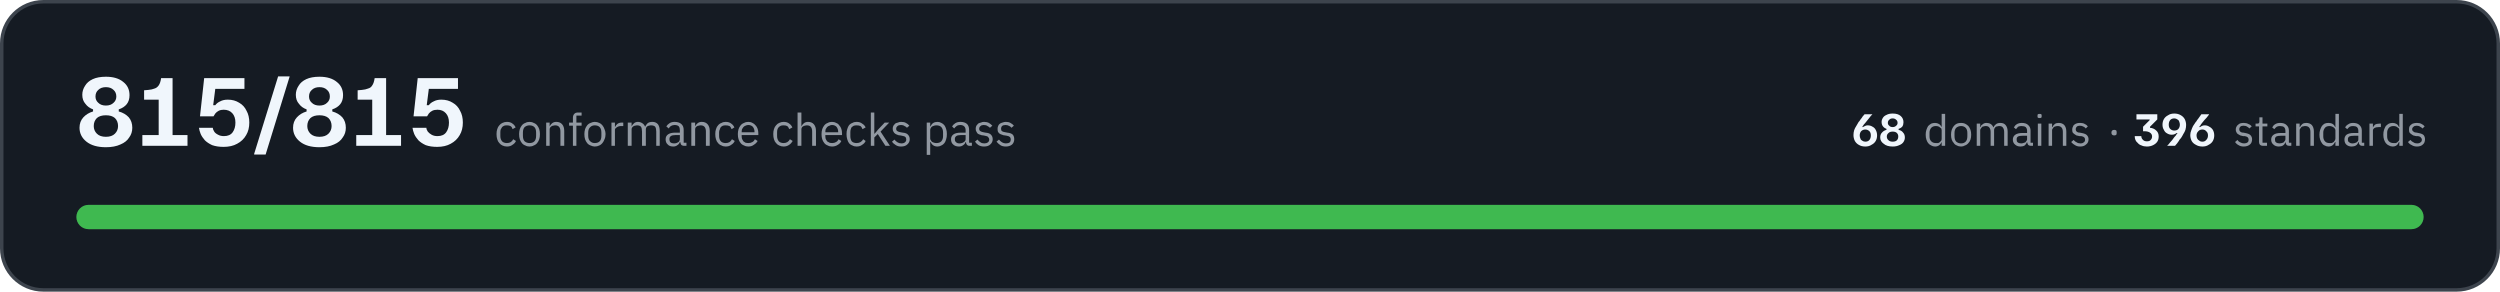
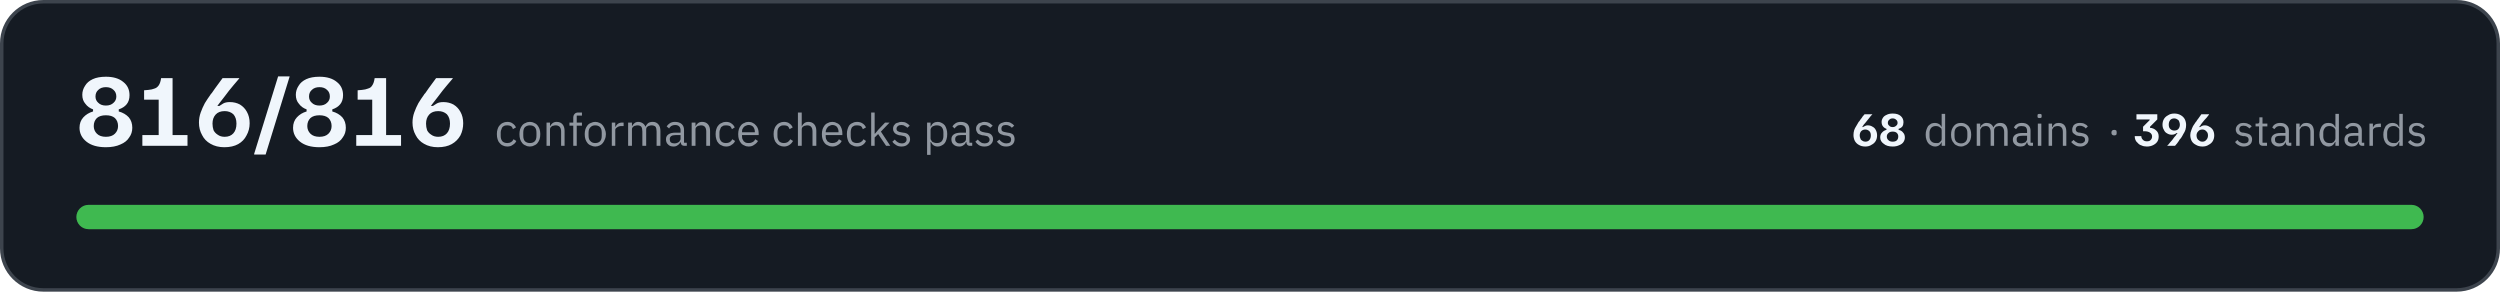
- <svg xmlns="http://www.w3.org/2000/svg" width="720" height="84" viewBox="0 0 7200 840" role="img" aria-label="All 815 conformance checks pass, across 68 domains and 396 standards">
+ <svg xmlns="http://www.w3.org/2000/svg" width="720" height="84" viewBox="0 0 7200 840" role="img" aria-label="All 816 conformance checks pass, across 68 domains and 396 standards">
  <rect x="5" y="5" width="7190" height="830" rx="120" fill="#151b23" stroke="#3d444d" stroke-width="10" />
-   <path fill="#f0f6fc" d="M305 424Q269 424 249 408Q229 392 229 368Q229 350 240 338Q251 326 268 321L268 315Q254 310 246 299Q237 289 237 273Q237 259 245 247Q252 235 267 228Q282 221 305 221Q337 221 355 236Q373 250 373 274Q373 290 365 300Q357 310 342 315L342 321Q360 326 371 338Q381 350 381 368Q381 384 372 396Q364 409 347 416Q330 424 305 424ZM305 394Q322 394 331 385Q340 376 340 363Q340 349 331 340Q322 332 305 332Q288 332 279 340Q270 349 270 363Q270 376 279 385Q288 394 305 394ZM305 304Q319 304 327 296Q335 289 335 278Q335 266 327 259Q319 251 305 251Q291 251 283 259Q275 266 275 278Q275 289 283 296Q291 304 305 304ZM410 420L410 389L457 389L457 287L415 287L415 260L427 259Q438 258 445 255Q452 253 457 246Q462 239 464 225L497 225L497 389L540 389L540 420L410 420ZM644 423Q625 423 611 418Q598 412 590 404Q582 395 578 386Q574 376 573 368L613 368Q613 373 617 379Q620 384 628 388Q635 392 645 392Q662 392 670 381Q678 370 678 353Q678 336 669 326Q660 316 644 316Q636 316 630 319Q624 322 620 327Q617 331 615 335L576 335L588 225L704 225L704 256L620 256L614 303L620 303Q625 296 634 292Q643 287 656 287Q675 287 689 296Q703 304 710 319Q718 333 718 353Q718 374 709 389Q700 405 683 414Q667 423 644 423ZM732 445L732 443L801 220L834 220L834 221L765 445L732 445ZM920 424Q884 424 864 408Q844 392 844 368Q844 350 855 338Q866 326 883 321L883 315Q869 310 861 299Q852 289 852 273Q852 259 860 247Q867 235 882 228Q897 221 920 221Q952 221 970 236Q988 250 988 274Q988 290 980 300Q972 310 957 315L957 321Q975 326 986 338Q996 350 996 368Q996 384 987 396Q979 409 962 416Q945 424 920 424ZM920 394Q937 394 946 385Q955 376 955 363Q955 349 946 340Q937 332 920 332Q903 332 894 340Q885 349 885 363Q885 376 894 385Q903 394 920 394ZM920 304Q934 304 942 296Q950 289 950 278Q950 266 942 259Q934 251 920 251Q906 251 898 259Q890 266 890 278Q890 289 898 296Q906 304 920 304ZM1026 420L1026 389L1072 389L1072 287L1030 287L1030 260L1042 259Q1053 258 1060 255Q1068 253 1072 246Q1077 239 1079 225L1112 225L1112 389L1155 389L1155 420L1026 420ZM1259 423Q1240 423 1226 418Q1213 412 1205 404Q1197 395 1193 386Q1189 376 1188 368L1228 368Q1228 373 1232 379Q1236 384 1243 388Q1250 392 1260 392Q1277 392 1285 381Q1293 370 1293 353Q1293 336 1284 326Q1275 316 1260 316Q1251 316 1245 319Q1239 322 1235 327Q1232 331 1230 335L1191 335L1203 225L1319 225L1319 256L1235 256L1229 303L1235 303Q1240 296 1249 292Q1258 287 1271 287Q1290 287 1304 296Q1318 304 1325 319Q1333 333 1333 353Q1333 374 1324 389Q1315 405 1298 414Q1282 423 1259 423Z" />
-   <path fill="#9198a1" d="M1460 422Q1453 422 1447 419Q1442 417 1438 412Q1434 408 1432 401Q1430 395 1430 386Q1430 378 1432 372Q1434 365 1438 361Q1442 356 1447 354Q1453 351 1460 351Q1470 351 1476 356Q1482 360 1485 367L1476 372Q1475 366 1470 363Q1466 361 1460 361Q1455 361 1452 362Q1448 364 1446 366Q1444 369 1442 373Q1441 376 1441 381L1441 392Q1441 401 1446 407Q1451 412 1460 412Q1473 412 1478 401L1486 406Q1483 413 1476 417Q1470 422 1460 422ZM1525 422Q1518 422 1513 419Q1507 417 1503 412Q1499 407 1497 401Q1495 395 1495 386Q1495 379 1497 372Q1499 366 1503 361Q1507 356 1513 354Q1518 351 1525 351Q1532 351 1537 354Q1543 356 1547 361Q1551 366 1553 372Q1555 379 1555 386Q1555 395 1553 401Q1551 407 1547 412Q1543 417 1537 419Q1532 422 1525 422ZM1525 412Q1534 412 1539 407Q1544 402 1544 391L1544 382Q1544 371 1539 366Q1534 361 1525 361Q1517 361 1511 366Q1506 371 1506 382L1506 391Q1506 402 1511 407Q1517 412 1525 412ZM1573 420L1573 353L1583 353L1583 364L1583 364Q1586 358 1590 355Q1595 351 1602 351Q1613 351 1619 358Q1625 365 1625 377L1625 420L1614 420L1614 379Q1614 361 1599 361Q1596 361 1593 362Q1590 362 1588 364Q1586 365 1584 368Q1583 370 1583 373L1583 420L1573 420ZM1650 362L1639 362L1639 353L1650 353L1650 339Q1650 332 1654 328Q1657 324 1665 324L1675 324L1675 333L1660 333L1660 353L1675 353L1675 362L1660 362L1660 420L1650 420L1650 362ZM1713 422Q1707 422 1701 419Q1695 417 1691 412Q1687 407 1685 401Q1683 395 1683 386Q1683 379 1685 372Q1687 366 1691 361Q1695 356 1701 354Q1707 351 1713 351Q1720 351 1726 354Q1731 356 1735 361Q1739 366 1741 372Q1744 379 1744 386Q1744 395 1741 401Q1739 407 1735 412Q1731 417 1726 419Q1720 422 1713 422ZM1713 412Q1722 412 1727 407Q1732 402 1732 391L1732 382Q1732 371 1727 366Q1722 361 1713 361Q1705 361 1700 366Q1694 371 1694 382L1694 391Q1694 402 1700 407Q1705 412 1713 412ZM1761 420L1761 353L1771 353L1771 365L1772 365Q1774 360 1778 357Q1783 353 1791 353L1795 353L1795 363L1789 363Q1781 363 1776 367Q1771 370 1771 374L1771 420L1761 420ZM1808 420L1808 353L1819 353L1819 364L1819 364Q1821 361 1822 359Q1824 357 1826 355Q1828 353 1831 352Q1834 351 1837 351Q1844 351 1850 355Q1855 358 1858 365L1858 365Q1860 360 1865 355Q1870 351 1879 351Q1889 351 1895 358Q1900 365 1900 377L1900 420L1890 420L1890 379Q1890 370 1887 365Q1883 361 1875 361Q1872 361 1869 362Q1867 362 1864 364Q1862 365 1861 368Q1860 370 1860 373L1860 420L1849 420L1849 379Q1849 370 1846 365Q1842 361 1835 361Q1832 361 1829 362Q1826 362 1824 364Q1822 365 1820 368Q1819 370 1819 373L1819 420L1808 420ZM1971 420Q1965 420 1962 417Q1960 414 1959 409L1958 409Q1956 415 1951 418Q1946 422 1939 422Q1928 422 1923 416Q1917 411 1917 401Q1917 392 1924 387Q1931 382 1945 382L1958 382L1958 375Q1958 368 1955 364Q1951 360 1943 360Q1937 360 1932 363Q1928 366 1926 370L1919 364Q1922 359 1928 355Q1934 351 1943 351Q1955 351 1962 357Q1969 363 1969 374L1969 411L1977 411L1977 420L1971 420ZM1941 413Q1945 413 1948 412Q1951 411 1954 409Q1956 408 1957 405Q1958 403 1958 400L1958 389L1945 389Q1936 389 1932 392Q1928 395 1928 400L1928 402Q1928 407 1931 410Q1935 413 1941 413ZM1991 420L1991 353L2002 353L2002 364L2002 364Q2005 358 2009 355Q2014 351 2021 351Q2032 351 2038 358Q2044 365 2044 377L2044 420L2033 420L2033 379Q2033 361 2018 361Q2015 361 2012 362Q2009 362 2007 364Q2004 365 2003 368Q2002 370 2002 373L2002 420L1991 420ZM2090 422Q2083 422 2078 419Q2072 417 2068 412Q2064 408 2062 401Q2060 395 2060 386Q2060 378 2062 372Q2064 365 2068 361Q2072 356 2078 354Q2083 351 2090 351Q2100 351 2106 356Q2112 360 2115 367L2107 372Q2105 366 2101 363Q2096 361 2090 361Q2085 361 2082 362Q2078 364 2076 366Q2074 369 2073 373Q2071 376 2071 381L2071 392Q2071 401 2076 407Q2081 412 2090 412Q2103 412 2108 401L2116 406Q2113 413 2106 417Q2100 422 2090 422ZM2155 422Q2148 422 2143 419Q2137 417 2133 412Q2129 407 2127 401Q2125 395 2125 386Q2125 379 2127 372Q2129 366 2133 361Q2137 356 2143 354Q2148 351 2155 351Q2162 351 2167 354Q2172 356 2176 361Q2180 365 2182 371Q2184 377 2184 384L2184 389L2136 389L2136 392Q2136 396 2137 400Q2139 404 2141 407Q2144 409 2147 411Q2151 412 2156 412Q2162 412 2167 409Q2172 406 2174 401L2182 406Q2178 413 2171 417Q2165 422 2155 422ZM2155 360Q2151 360 2147 362Q2144 363 2141 366Q2139 369 2137 372Q2136 376 2136 380L2136 381L2173 381L2173 380Q2173 371 2168 365Q2163 360 2155 360ZM2257 422Q2250 422 2244 419Q2239 417 2235 412Q2231 408 2229 401Q2227 395 2227 386Q2227 378 2229 372Q2231 365 2235 361Q2239 356 2244 354Q2250 351 2257 351Q2267 351 2273 356Q2279 360 2282 367L2273 372Q2271 366 2267 363Q2263 361 2257 361Q2252 361 2249 362Q2245 364 2243 366Q2240 369 2239 373Q2238 376 2238 381L2238 392Q2238 401 2243 407Q2248 412 2257 412Q2269 412 2275 401L2283 406Q2279 413 2273 417Q2266 422 2257 422ZM2297 324L2308 324L2308 364L2308 364Q2311 358 2315 355Q2320 351 2327 351Q2338 351 2344 358Q2350 365 2350 377L2350 420L2339 420L2339 379Q2339 361 2324 361Q2321 361 2318 362Q2315 362 2313 364Q2310 365 2309 368Q2308 370 2308 373L2308 420L2297 420L2297 324ZM2396 422Q2389 422 2384 419Q2378 417 2374 412Q2370 407 2368 401Q2366 395 2366 386Q2366 379 2368 372Q2370 366 2374 361Q2378 356 2384 354Q2389 351 2396 351Q2403 351 2408 354Q2414 356 2417 361Q2421 365 2423 371Q2425 377 2425 384L2425 389L2377 389L2377 392Q2377 396 2378 400Q2380 404 2382 407Q2385 409 2389 411Q2392 412 2397 412Q2403 412 2408 409Q2413 406 2415 401L2423 406Q2420 413 2413 417Q2406 422 2396 422ZM2396 360Q2392 360 2389 362Q2385 363 2382 366Q2380 369 2378 372Q2377 376 2377 380L2377 381L2414 381L2414 380Q2414 371 2409 365Q2404 360 2396 360ZM2467 422Q2460 422 2455 419Q2449 417 2445 412Q2442 408 2440 401Q2438 395 2438 386Q2438 378 2440 372Q2442 365 2445 361Q2449 356 2455 354Q2460 351 2467 351Q2477 351 2483 356Q2490 360 2493 367L2484 372Q2482 366 2478 363Q2474 361 2467 361Q2463 361 2459 362Q2456 364 2453 366Q2451 369 2450 373Q2449 376 2449 381L2449 392Q2449 401 2453 407Q2458 412 2467 412Q2480 412 2486 401L2493 406Q2490 413 2483 417Q2477 422 2467 422ZM2508 324L2518 324L2518 385L2519 385L2529 373L2548 353L2561 353L2536 379L2563 420L2550 420L2528 386L2518 396L2518 420L2508 420L2508 324ZM2595 422Q2586 422 2580 418Q2573 414 2569 408L2576 402Q2580 407 2585 410Q2590 413 2596 413Q2603 413 2606 410Q2610 407 2610 402Q2610 398 2608 395Q2605 392 2598 391L2593 390Q2588 390 2584 388Q2581 387 2578 385Q2575 383 2573 379Q2571 376 2571 371Q2571 366 2573 362Q2575 359 2578 356Q2581 354 2586 353Q2590 351 2595 351Q2604 351 2609 354Q2615 357 2619 362L2612 368Q2610 365 2605 363Q2601 360 2595 360Q2588 360 2585 363Q2581 366 2581 371Q2581 376 2585 378Q2588 380 2594 381L2600 382Q2611 383 2615 388Q2620 393 2620 401Q2620 410 2613 416Q2607 422 2595 422ZM2669 353L2679 353L2679 364L2680 364Q2683 357 2688 354Q2693 351 2700 351Q2706 351 2711 354Q2716 356 2720 361Q2723 365 2725 372Q2727 378 2727 386Q2727 395 2725 401Q2723 408 2720 412Q2716 417 2711 419Q2706 422 2700 422Q2686 422 2680 409L2679 409L2679 446L2669 446L2669 353ZM2697 412Q2706 412 2711 407Q2716 401 2716 392L2716 381Q2716 372 2711 366Q2706 361 2697 361Q2693 361 2690 362Q2687 363 2685 364Q2682 366 2681 368Q2679 371 2679 374L2679 399Q2679 402 2681 404Q2682 407 2685 409Q2687 410 2690 411Q2693 412 2697 412ZM2793 420Q2787 420 2785 417Q2782 414 2782 409L2781 409Q2779 415 2774 418Q2769 422 2762 422Q2751 422 2745 416Q2739 411 2739 401Q2739 392 2746 387Q2753 382 2768 382L2781 382L2781 375Q2781 368 2777 364Q2773 360 2765 360Q2759 360 2755 363Q2751 366 2748 370L2742 364Q2745 359 2751 355Q2757 351 2766 351Q2778 351 2785 357Q2791 363 2791 374L2791 411L2799 411L2799 420L2793 420ZM2763 413Q2767 413 2770 412Q2774 411 2776 409Q2778 408 2780 405Q2781 403 2781 400L2781 389L2767 389Q2758 389 2754 392Q2750 395 2750 400L2750 402Q2750 407 2754 410Q2757 413 2763 413ZM2834 422Q2825 422 2818 418Q2812 414 2808 408L2815 402Q2819 407 2824 410Q2828 413 2835 413Q2841 413 2845 410Q2849 407 2849 402Q2849 398 2846 395Q2844 392 2837 391L2832 390Q2827 390 2823 388Q2819 387 2816 385Q2814 383 2812 379Q2810 376 2810 371Q2810 366 2812 362Q2814 359 2817 356Q2820 354 2825 353Q2829 351 2834 351Q2842 351 2848 354Q2853 357 2858 362L2851 368Q2848 365 2844 363Q2840 360 2833 360Q2827 360 2824 363Q2820 366 2820 371Q2820 376 2824 378Q2827 380 2833 381L2838 382Q2850 383 2854 388Q2859 393 2859 401Q2859 410 2852 416Q2846 422 2834 422ZM2897 422Q2887 422 2881 418Q2875 414 2870 408L2877 402Q2881 407 2886 410Q2891 413 2897 413Q2904 413 2908 410Q2911 407 2911 402Q2911 398 2909 395Q2906 392 2900 391L2894 390Q2890 390 2886 388Q2882 387 2879 385Q2876 383 2874 379Q2873 376 2873 371Q2873 366 2875 362Q2876 359 2880 356Q2883 354 2887 353Q2892 351 2897 351Q2905 351 2910 354Q2916 357 2920 362L2913 368Q2911 365 2907 363Q2902 360 2896 360Q2889 360 2886 363Q2883 366 2883 371Q2883 376 2886 378Q2889 380 2896 381L2901 382Q2912 383 2917 388Q2921 393 2921 401Q2921 410 2915 416Q2908 422 2897 422Z" />
+   <path fill="#f0f6fc" d="M305 424Q269 424 249 408Q229 392 229 368Q229 350 240 338Q251 326 268 321L268 315Q254 310 246 299Q237 289 237 273Q237 259 245 247Q252 235 267 228Q282 221 305 221Q337 221 355 236Q373 250 373 274Q373 290 365 300Q357 310 342 315L342 321Q360 326 371 338Q381 350 381 368Q381 384 372 396Q364 409 347 416Q330 424 305 424ZM305 394Q322 394 331 385Q340 376 340 363Q340 349 331 340Q322 332 305 332Q288 332 279 340Q270 349 270 363Q270 376 279 385Q288 394 305 394ZM305 304Q319 304 327 296Q335 289 335 278Q335 266 327 259Q319 251 305 251Q291 251 283 259Q275 266 275 278Q275 289 283 296Q291 304 305 304ZM410 420L410 389L457 389L457 287L415 287L415 260L427 259Q438 258 445 255Q452 253 457 246Q462 239 464 225L497 225L497 389L540 389L540 420L410 420ZM646 424Q623 424 606 414Q590 405 582 389Q573 373 573 353Q573 338 578 324Q583 310 590 297Q598 284 606 273Q606 272 610 268Q614 262 619 255Q624 248 630 240Q636 232 641 225L689 225L689 226Q684 232 672 246Q660 260 646 279Q637 290 632 297Q627 304 626 305L632 305Q636 302 643 298Q650 294 662 294Q678 294 691 301Q704 309 711 322Q719 336 719 355Q719 374 710 390Q702 406 686 415Q670 424 646 424ZM647 394Q663 394 672 384Q681 374 681 356Q681 339 672 329Q662 320 647 320Q630 320 621 330Q612 340 612 356Q612 366 615 375Q619 383 627 388Q635 394 647 394ZM732 445L732 443L801 220L834 220L834 221L765 445L732 445ZM920 424Q884 424 864 408Q844 392 844 368Q844 350 855 338Q866 326 883 321L883 315Q869 310 861 299Q852 289 852 273Q852 259 860 247Q867 235 882 228Q897 221 920 221Q952 221 970 236Q988 250 988 274Q988 290 980 300Q972 310 957 315L957 321Q975 326 986 338Q996 350 996 368Q996 384 987 396Q979 409 962 416Q945 424 920 424ZM920 394Q937 394 946 385Q955 376 955 363Q955 349 946 340Q937 332 920 332Q903 332 894 340Q885 349 885 363Q885 376 894 385Q903 394 920 394ZM920 304Q934 304 942 296Q950 289 950 278Q950 266 942 259Q934 251 920 251Q906 251 898 259Q890 266 890 278Q890 289 898 296Q906 304 920 304ZM1026 420L1026 389L1072 389L1072 287L1030 287L1030 260L1042 259Q1053 258 1060 255Q1068 253 1072 246Q1077 239 1079 225L1112 225L1112 389L1155 389L1155 420L1026 420ZM1261 424Q1238 424 1221 414Q1205 405 1197 389Q1188 373 1188 353Q1188 338 1193 324Q1198 310 1205 297Q1213 284 1221 273Q1221 272 1225 268Q1229 262 1234 255Q1239 248 1245 240Q1251 232 1256 225L1304 225L1304 226Q1299 232 1287 246Q1275 260 1261 279Q1252 290 1247 297Q1242 304 1241 305L1247 305Q1251 302 1258 298Q1265 294 1277 294Q1293 294 1306 301Q1319 309 1326 322Q1334 336 1334 355Q1334 374 1326 390Q1317 406 1301 415Q1285 424 1261 424ZM1262 394Q1278 394 1287 384Q1296 374 1296 356Q1296 339 1287 329Q1277 320 1262 320Q1245 320 1236 330Q1227 340 1227 356Q1227 366 1230 375Q1234 383 1242 388Q1250 394 1262 394Z" />
+   <path fill="#9198a1" d="M1461 422Q1454 422 1448 419Q1443 417 1439 412Q1435 408 1433 401Q1431 395 1431 386Q1431 378 1433 372Q1435 365 1439 361Q1443 356 1448 354Q1454 351 1461 351Q1471 351 1477 356Q1483 360 1486 367L1477 372Q1476 366 1471 363Q1467 361 1461 361Q1456 361 1453 362Q1449 364 1447 366Q1445 369 1444 373Q1442 376 1442 381L1442 392Q1442 401 1447 407Q1452 412 1461 412Q1474 412 1479 401L1487 406Q1484 413 1477 417Q1471 422 1461 422ZM1526 422Q1519 422 1514 419Q1508 417 1504 412Q1500 407 1498 401Q1496 395 1496 386Q1496 379 1498 372Q1500 366 1504 361Q1508 356 1514 354Q1519 351 1526 351Q1533 351 1538 354Q1544 356 1548 361Q1552 366 1554 372Q1556 379 1556 386Q1556 395 1554 401Q1552 407 1548 412Q1544 417 1538 419Q1533 422 1526 422ZM1526 412Q1535 412 1540 407Q1545 402 1545 391L1545 382Q1545 371 1540 366Q1535 361 1526 361Q1518 361 1512 366Q1507 371 1507 382L1507 391Q1507 402 1512 407Q1518 412 1526 412ZM1574 420L1574 353L1584 353L1584 364L1584 364Q1587 358 1591 355Q1596 351 1603 351Q1614 351 1620 358Q1626 365 1626 377L1626 420L1616 420L1616 379Q1616 361 1600 361Q1597 361 1594 362Q1591 362 1589 364Q1587 365 1585 368Q1584 370 1584 373L1584 420L1574 420ZM1651 362L1640 362L1640 353L1651 353L1651 339Q1651 332 1655 328Q1658 324 1666 324L1676 324L1676 333L1661 333L1661 353L1676 353L1676 362L1661 362L1661 420L1651 420L1651 362ZM1714 422Q1708 422 1702 419Q1696 417 1692 412Q1688 407 1686 401Q1684 395 1684 386Q1684 379 1686 372Q1688 366 1692 361Q1696 356 1702 354Q1708 351 1714 351Q1721 351 1727 354Q1732 356 1736 361Q1740 366 1742 372Q1745 379 1745 386Q1745 395 1742 401Q1740 407 1736 412Q1732 417 1727 419Q1721 422 1714 422ZM1714 412Q1723 412 1728 407Q1733 402 1733 391L1733 382Q1733 371 1728 366Q1723 361 1714 361Q1706 361 1701 366Q1695 371 1695 382L1695 391Q1695 402 1701 407Q1706 412 1714 412ZM1762 420L1762 353L1772 353L1772 365L1773 365Q1775 360 1779 357Q1784 353 1792 353L1796 353L1796 363L1790 363Q1782 363 1777 367Q1772 370 1772 374L1772 420L1762 420ZM1809 420L1809 353L1820 353L1820 364L1820 364Q1822 361 1823 359Q1825 357 1827 355Q1829 353 1832 352Q1835 351 1838 351Q1845 351 1851 355Q1856 358 1859 365L1859 365Q1861 360 1866 355Q1871 351 1880 351Q1890 351 1896 358Q1902 365 1902 377L1902 420L1891 420L1891 379Q1891 370 1888 365Q1884 361 1876 361Q1873 361 1871 362Q1868 362 1866 364Q1863 365 1862 368Q1861 370 1861 373L1861 420L1850 420L1850 379Q1850 370 1847 365Q1843 361 1836 361Q1833 361 1830 362Q1827 362 1825 364Q1823 365 1821 368Q1820 370 1820 373L1820 420L1809 420ZM1972 420Q1966 420 1963 417Q1961 414 1960 409L1960 409Q1957 415 1952 418Q1947 422 1940 422Q1929 422 1924 416Q1918 411 1918 401Q1918 392 1925 387Q1932 382 1946 382L1960 382L1960 375Q1960 368 1956 364Q1952 360 1944 360Q1938 360 1933 363Q1929 366 1927 370L1920 364Q1923 359 1929 355Q1935 351 1944 351Q1956 351 1963 357Q1970 363 1970 374L1970 411L1978 411L1978 420L1972 420ZM1942 413Q1946 413 1949 412Q1952 411 1955 409Q1957 408 1958 405Q1960 403 1960 400L1960 389L1946 389Q1937 389 1933 392Q1929 395 1929 400L1929 402Q1929 407 1932 410Q1936 413 1942 413ZM1992 420L1992 353L2003 353L2003 364L2003 364Q2006 358 2010 355Q2015 351 2022 351Q2033 351 2039 358Q2045 365 2045 377L2045 420L2034 420L2034 379Q2034 361 2019 361Q2016 361 2013 362Q2010 362 2008 364Q2006 365 2004 368Q2003 370 2003 373L2003 420L1992 420ZM2091 422Q2084 422 2079 419Q2073 417 2069 412Q2065 408 2063 401Q2061 395 2061 386Q2061 378 2063 372Q2065 365 2069 361Q2073 356 2079 354Q2084 351 2091 351Q2101 351 2107 356Q2113 360 2116 367L2108 372Q2106 366 2102 363Q2097 361 2091 361Q2087 361 2083 362Q2080 364 2077 366Q2075 369 2074 373Q2072 376 2072 381L2072 392Q2072 401 2077 407Q2082 412 2091 412Q2104 412 2109 401L2117 406Q2114 413 2107 417Q2101 422 2091 422ZM2156 422Q2149 422 2144 419Q2138 417 2134 412Q2130 407 2128 401Q2126 395 2126 386Q2126 379 2128 372Q2130 366 2134 361Q2138 356 2144 354Q2149 351 2156 351Q2163 351 2168 354Q2173 356 2177 361Q2181 365 2183 371Q2185 377 2185 384L2185 389L2137 389L2137 392Q2137 396 2138 400Q2140 404 2142 407Q2145 409 2148 411Q2152 412 2157 412Q2163 412 2168 409Q2173 406 2175 401L2183 406Q2179 413 2172 417Q2166 422 2156 422ZM2156 360Q2152 360 2148 362Q2145 363 2142 366Q2140 369 2138 372Q2137 376 2137 380L2137 381L2174 381L2174 380Q2174 371 2169 365Q2164 360 2156 360ZM2258 422Q2251 422 2245 419Q2240 417 2236 412Q2232 408 2230 401Q2228 395 2228 386Q2228 378 2230 372Q2232 365 2236 361Q2240 356 2245 354Q2251 351 2258 351Q2268 351 2274 356Q2280 360 2283 367L2274 372Q2272 366 2268 363Q2264 361 2258 361Q2253 361 2250 362Q2246 364 2244 366Q2241 369 2240 373Q2239 376 2239 381L2239 392Q2239 401 2244 407Q2249 412 2258 412Q2270 412 2276 401L2284 406Q2280 413 2274 417Q2267 422 2258 422ZM2298 324L2309 324L2309 364L2309 364Q2312 358 2316 355Q2321 351 2328 351Q2339 351 2345 358Q2351 365 2351 377L2351 420L2340 420L2340 379Q2340 361 2325 361Q2322 361 2319 362Q2316 362 2314 364Q2311 365 2310 368Q2309 370 2309 373L2309 420L2298 420L2298 324ZM2397 422Q2390 422 2385 419Q2379 417 2375 412Q2371 407 2369 401Q2367 395 2367 386Q2367 379 2369 372Q2371 366 2375 361Q2379 356 2385 354Q2390 351 2397 351Q2404 351 2409 354Q2415 356 2419 361Q2422 365 2424 371Q2426 377 2426 384L2426 389L2378 389L2378 392Q2378 396 2379 400Q2381 404 2383 407Q2386 409 2390 411Q2393 412 2398 412Q2404 412 2409 409Q2414 406 2416 401L2424 406Q2421 413 2414 417Q2407 422 2397 422ZM2397 360Q2393 360 2390 362Q2386 363 2384 366Q2381 369 2380 372Q2378 376 2378 380L2378 381L2415 381L2415 380Q2415 371 2410 365Q2405 360 2397 360ZM2468 422Q2461 422 2456 419Q2450 417 2446 412Q2443 408 2441 401Q2439 395 2439 386Q2439 378 2441 372Q2443 365 2446 361Q2450 356 2456 354Q2461 351 2468 351Q2478 351 2485 356Q2491 360 2494 367L2485 372Q2483 366 2479 363Q2475 361 2468 361Q2464 361 2460 362Q2457 364 2454 366Q2452 369 2451 373Q2450 376 2450 381L2450 392Q2450 401 2454 407Q2459 412 2468 412Q2481 412 2487 401L2494 406Q2491 413 2485 417Q2478 422 2468 422ZM2509 324L2519 324L2519 385L2520 385L2530 373L2549 353L2562 353L2537 379L2564 420L2552 420L2529 386L2519 396L2519 420L2509 420L2509 324ZM2596 422Q2587 422 2581 418Q2574 414 2570 408L2577 402Q2581 407 2586 410Q2591 413 2597 413Q2604 413 2607 410Q2611 407 2611 402Q2611 398 2609 395Q2606 392 2599 391L2594 390Q2589 390 2585 388Q2582 387 2579 385Q2576 383 2574 379Q2572 376 2572 371Q2572 366 2574 362Q2576 359 2579 356Q2582 354 2587 353Q2591 351 2596 351Q2605 351 2610 354Q2616 357 2620 362L2613 368Q2611 365 2606 363Q2602 360 2596 360Q2589 360 2586 363Q2582 366 2582 371Q2582 376 2586 378Q2589 380 2595 381L2601 382Q2612 383 2616 388Q2621 393 2621 401Q2621 410 2614 416Q2608 422 2596 422ZM2670 353L2680 353L2680 364L2681 364Q2684 357 2689 354Q2694 351 2701 351Q2707 351 2712 354Q2717 356 2721 361Q2724 365 2726 372Q2728 378 2728 386Q2728 395 2726 401Q2724 408 2721 412Q2717 417 2712 419Q2707 422 2701 422Q2687 422 2681 409L2680 409L2680 446L2670 446L2670 353ZM2698 412Q2707 412 2712 407Q2717 401 2717 392L2717 381Q2717 372 2712 366Q2707 361 2698 361Q2694 361 2691 362Q2688 363 2686 364Q2683 366 2682 368Q2680 371 2680 374L2680 399Q2680 402 2682 404Q2683 407 2686 409Q2688 410 2691 411Q2694 412 2698 412ZM2794 420Q2788 420 2786 417Q2783 414 2783 409L2782 409Q2780 415 2775 418Q2770 422 2763 422Q2752 422 2746 416Q2740 411 2740 401Q2740 392 2747 387Q2754 382 2769 382L2782 382L2782 375Q2782 368 2778 364Q2774 360 2766 360Q2760 360 2756 363Q2752 366 2749 370L2743 364Q2746 359 2752 355Q2758 351 2767 351Q2779 351 2786 357Q2792 363 2792 374L2792 411L2800 411L2800 420L2794 420ZM2764 413Q2768 413 2771 412Q2775 411 2777 409Q2779 408 2781 405Q2782 403 2782 400L2782 389L2768 389Q2759 389 2755 392Q2751 395 2751 400L2751 402Q2751 407 2755 410Q2758 413 2764 413ZM2835 422Q2826 422 2819 418Q2813 414 2809 408L2816 402Q2820 407 2825 410Q2829 413 2836 413Q2842 413 2846 410Q2850 407 2850 402Q2850 398 2847 395Q2845 392 2838 391L2833 390Q2828 390 2824 388Q2820 387 2817 385Q2815 383 2813 379Q2811 376 2811 371Q2811 366 2813 362Q2815 359 2818 356Q2821 354 2826 353Q2830 351 2835 351Q2843 351 2849 354Q2854 357 2859 362L2852 368Q2849 365 2845 363Q2841 360 2834 360Q2828 360 2825 363Q2821 366 2821 371Q2821 376 2825 378Q2828 380 2834 381L2839 382Q2851 383 2855 388Q2860 393 2860 401Q2860 410 2853 416Q2847 422 2835 422ZM2898 422Q2888 422 2882 418Q2876 414 2871 408L2878 402Q2882 407 2887 410Q2892 413 2898 413Q2905 413 2909 410Q2912 407 2912 402Q2912 398 2910 395Q2907 392 2901 391L2895 390Q2891 390 2887 388Q2883 387 2880 385Q2877 383 2875 379Q2874 376 2874 371Q2874 366 2876 362Q2877 359 2881 356Q2884 354 2888 353Q2893 351 2898 351Q2906 351 2911 354Q2917 357 2921 362L2914 368Q2912 365 2908 363Q2903 360 2897 360Q2890 360 2887 363Q2884 366 2884 371Q2884 376 2887 378Q2890 380 2897 381L2902 382Q2913 383 2918 388Q2922 393 2922 401Q2922 410 2916 416Q2909 422 2898 422Z" />
  <path fill="#f0f6fc" d="M5372 422Q5361 422 5353 417Q5346 413 5342 406Q5338 398 5338 389Q5338 382 5340 375Q5342 369 5346 363Q5349 357 5353 351Q5353 351 5355 349Q5357 346 5359 343Q5362 340 5364 336Q5367 332 5370 329L5392 329L5392 330Q5389 332 5384 339Q5379 345 5372 354Q5367 359 5365 363Q5363 366 5363 366L5365 366Q5367 365 5371 363Q5374 361 5379 361Q5387 361 5393 365Q5399 368 5402 374Q5406 381 5406 390Q5406 399 5402 406Q5398 413 5390 417Q5383 422 5372 422ZM5372 408Q5380 408 5384 403Q5388 398 5388 390Q5388 382 5384 378Q5379 373 5372 373Q5365 373 5360 378Q5356 383 5356 390Q5356 395 5358 399Q5359 403 5363 405Q5367 408 5372 408ZM5451 422Q5434 422 5425 414Q5415 407 5415 396Q5415 387 5420 382Q5425 376 5433 374L5433 371Q5427 369 5423 364Q5419 359 5419 351Q5419 345 5423 339Q5426 334 5433 331Q5440 327 5451 327Q5466 327 5474 334Q5482 341 5482 352Q5482 359 5479 364Q5475 369 5468 371L5468 374Q5477 376 5481 382Q5486 387 5486 396Q5486 403 5482 409Q5478 415 5470 418Q5462 422 5451 422ZM5451 408Q5459 408 5463 404Q5467 400 5467 393Q5467 387 5463 383Q5459 379 5451 379Q5443 379 5439 383Q5434 387 5434 393Q5434 400 5439 404Q5443 408 5451 408ZM5451 366Q5457 366 5461 362Q5465 359 5465 354Q5465 348 5461 345Q5457 341 5451 341Q5444 341 5441 345Q5437 348 5437 354Q5437 359 5441 362Q5444 366 5451 366Z" />
  <path fill="#9198a1" d="M5592 409L5592 409Q5586 422 5573 422Q5567 422 5562 419Q5557 417 5553 412Q5550 408 5548 402Q5546 396 5546 388Q5546 380 5548 374Q5550 368 5553 363Q5557 359 5562 356Q5567 354 5573 354Q5579 354 5584 357Q5589 360 5592 366L5592 366L5592 328L5602 328L5602 420L5592 420L5592 409ZM5575 412Q5579 412 5582 412Q5585 411 5587 409Q5589 407 5591 405Q5592 402 5592 399L5592 375Q5592 373 5591 370Q5589 368 5587 367Q5585 365 5582 364Q5579 363 5575 363Q5567 363 5562 368Q5557 374 5557 382L5557 393Q5557 402 5562 407Q5567 412 5575 412ZM5648 422Q5641 422 5636 419Q5630 417 5627 412Q5623 408 5621 402Q5619 396 5619 388Q5619 380 5621 374Q5623 368 5627 363Q5630 359 5636 356Q5641 354 5648 354Q5654 354 5659 356Q5665 359 5669 363Q5673 368 5675 374Q5677 380 5677 388Q5677 396 5675 402Q5673 408 5669 412Q5665 417 5659 419Q5654 422 5648 422ZM5648 413Q5656 413 5661 408Q5666 403 5666 392L5666 383Q5666 373 5661 368Q5656 363 5648 363Q5640 363 5634 368Q5629 373 5629 383L5629 392Q5629 403 5634 408Q5640 413 5648 413ZM5693 420L5693 356L5703 356L5703 366L5704 366Q5705 363 5706 361Q5708 359 5710 358Q5712 356 5715 355Q5717 354 5721 354Q5728 354 5733 357Q5738 360 5741 367L5741 367Q5743 362 5748 358Q5753 354 5761 354Q5771 354 5776 360Q5782 367 5782 379L5782 420L5772 420L5772 380Q5772 372 5768 367Q5765 363 5758 363Q5755 363 5752 364Q5749 364 5747 366Q5745 368 5744 370Q5743 372 5743 375L5743 420L5733 420L5733 380Q5733 372 5729 367Q5726 363 5719 363Q5716 363 5713 364Q5710 364 5708 366Q5706 368 5705 370Q5703 372 5703 375L5703 420L5693 420ZM5849 420Q5844 420 5841 417Q5839 414 5838 409L5838 409Q5835 416 5831 419Q5826 422 5819 422Q5809 422 5803 416Q5797 411 5797 402Q5797 393 5804 388Q5811 383 5825 383L5838 383L5838 377Q5838 370 5834 366Q5830 363 5822 363Q5816 363 5812 365Q5809 368 5806 372L5800 367Q5803 361 5808 358Q5814 354 5823 354Q5835 354 5841 360Q5848 366 5848 376L5848 411L5855 411L5855 420L5849 420ZM5821 413Q5824 413 5827 412Q5831 411 5833 410Q5835 408 5836 406Q5838 404 5838 401L5838 391L5824 391Q5816 391 5812 393Q5808 396 5808 400L5808 403Q5808 408 5811 410Q5815 413 5821 413ZM5874 340Q5871 340 5869 339Q5868 337 5868 335L5868 333Q5868 331 5869 329Q5871 328 5874 328Q5877 328 5879 329Q5880 331 5880 333L5880 335Q5880 337 5879 339Q5877 340 5874 340ZM5869 356L5879 356L5879 420L5869 420L5869 356ZM5900 420L5900 356L5910 356L5910 366L5911 366Q5913 361 5918 357Q5922 354 5929 354Q5939 354 5945 360Q5951 367 5951 379L5951 420L5941 420L5941 380Q5941 363 5926 363Q5923 363 5920 364Q5918 364 5915 366Q5913 368 5912 370Q5910 372 5910 375L5910 420L5900 420ZM5991 422Q5982 422 5976 418Q5970 415 5965 409L5972 403Q5976 408 5981 410Q5985 413 5992 413Q5998 413 6001 410Q6005 408 6005 402Q6005 399 6003 396Q6000 393 5994 392L5989 392Q5984 391 5980 390Q5977 388 5974 386Q5971 384 5969 381Q5968 378 5968 373Q5968 368 5970 365Q5971 361 5974 359Q5978 356 5982 355Q5986 354 5991 354Q5999 354 6004 357Q6009 359 6013 364L6007 370Q6005 367 6001 365Q5996 362 5990 362Q5984 362 5981 365Q5978 368 5978 372Q5978 377 5981 379Q5984 382 5990 382L5995 383Q6006 385 6010 389Q6015 394 6015 401Q6015 411 6008 416Q6002 422 5991 422Z" />
  <path fill="#9198a1" d="M6089 390Q6085 390 6083 388Q6081 386 6081 383L6081 381Q6081 378 6083 376Q6085 374 6089 374Q6093 374 6095 376Q6096 378 6096 381L6096 383Q6096 386 6095 388Q6093 390 6089 390Z" />
  <path fill="#f0f6fc" d="M6183 422Q6174 422 6168 419Q6161 417 6157 412Q6152 408 6150 403Q6148 398 6148 392L6167 392Q6167 398 6171 402Q6175 407 6183 407Q6191 407 6194 403Q6198 399 6198 393Q6198 386 6192 382Q6186 378 6176 378L6172 378L6172 365L6183 354Q6185 352 6187 350Q6189 348 6191 346L6191 344L6153 344L6153 329L6213 329L6213 344L6192 365L6192 368Q6203 369 6210 376Q6217 382 6217 393Q6217 402 6213 408Q6209 414 6201 418Q6193 422 6183 422ZM6242 420L6242 419Q6245 417 6250 410Q6256 404 6262 395Q6267 390 6269 386Q6271 383 6272 383L6269 383Q6267 384 6264 386Q6260 388 6255 388Q6247 388 6241 384Q6235 381 6232 374Q6228 368 6228 359Q6228 350 6232 343Q6236 336 6244 332Q6251 327 6262 327Q6273 327 6281 332Q6288 336 6292 343Q6296 351 6296 360Q6296 367 6294 374Q6292 380 6288 386Q6285 392 6281 398Q6281 398 6279 400Q6277 402 6275 406Q6272 410 6270 413Q6267 417 6264 420L6242 420ZM6262 376Q6270 376 6274 371Q6278 366 6278 359Q6278 354 6276 350Q6275 346 6271 344Q6267 341 6262 341Q6254 341 6250 346Q6246 351 6246 359Q6246 367 6250 371Q6255 376 6262 376ZM6343 422Q6332 422 6324 417Q6316 413 6312 406Q6308 398 6308 389Q6308 382 6311 375Q6313 369 6316 363Q6320 357 6324 351Q6324 351 6326 349Q6327 346 6330 343Q6332 340 6335 336Q6338 332 6340 329L6362 329L6362 330Q6360 332 6355 339Q6349 345 6342 354Q6338 359 6336 363Q6333 366 6333 366L6336 366Q6338 365 6341 363Q6344 361 6350 361Q6357 361 6363 365Q6369 368 6373 374Q6377 381 6377 390Q6377 399 6373 406Q6369 413 6361 417Q6354 422 6343 422ZM6343 408Q6350 408 6354 403Q6359 398 6359 390Q6359 382 6354 378Q6350 373 6343 373Q6335 373 6331 378Q6326 383 6326 390Q6326 395 6328 399Q6330 403 6334 405Q6337 408 6343 408Z" />
  <path fill="#9198a1" d="M6462 422Q6453 422 6447 418Q6441 415 6437 409L6444 403Q6447 408 6452 410Q6457 413 6463 413Q6469 413 6473 410Q6476 408 6476 402Q6476 399 6474 396Q6471 393 6465 392L6460 392Q6455 391 6452 390Q6448 388 6445 386Q6442 384 6441 381Q6439 378 6439 373Q6439 368 6441 365Q6443 361 6446 359Q6449 356 6453 355Q6457 354 6462 354Q6470 354 6475 357Q6481 359 6485 364L6478 370Q6476 367 6472 365Q6468 362 6461 362Q6455 362 6452 365Q6449 368 6449 372Q6449 377 6452 379Q6455 382 6461 382L6466 383Q6477 385 6481 389Q6486 394 6486 401Q6486 411 6480 416Q6473 422 6462 422ZM6517 420Q6512 420 6509 417Q6506 414 6506 409L6506 364L6496 364L6496 356L6502 356Q6505 356 6506 354Q6507 353 6507 350L6507 338L6516 338L6516 356L6530 356L6530 364L6516 364L6516 411L6529 411L6529 420L6517 420ZM6593 420Q6588 420 6585 417Q6583 414 6582 409L6582 409Q6580 416 6575 419Q6570 422 6563 422Q6553 422 6547 416Q6541 411 6541 402Q6541 393 6548 388Q6555 383 6569 383L6582 383L6582 377Q6582 370 6578 366Q6574 363 6566 363Q6561 363 6557 365Q6553 368 6550 372L6544 367Q6547 361 6552 358Q6558 354 6567 354Q6579 354 6585 360Q6592 366 6592 376L6592 411L6599 411L6599 420L6593 420ZM6565 413Q6568 413 6572 412Q6575 411 6577 410Q6579 408 6580 406Q6582 404 6582 401L6582 391L6568 391Q6560 391 6556 393Q6552 396 6552 400L6552 403Q6552 408 6555 410Q6559 413 6565 413ZM6613 420L6613 356L6623 356L6623 366L6624 366Q6626 361 6631 357Q6635 354 6642 354Q6652 354 6658 360Q6664 367 6664 379L6664 420L6654 420L6654 380Q6654 363 6639 363Q6636 363 6633 364Q6630 364 6628 366Q6626 368 6625 370Q6623 372 6623 375L6623 420L6613 420ZM6726 409L6725 409Q6719 422 6706 422Q6700 422 6695 419Q6690 417 6687 412Q6684 408 6682 402Q6680 396 6680 388Q6680 380 6682 374Q6684 368 6687 363Q6690 359 6695 356Q6700 354 6706 354Q6713 354 6718 357Q6723 360 6725 366L6726 366L6726 328L6736 328L6736 420L6726 420L6726 409ZM6709 412Q6712 412 6715 412Q6718 411 6721 409Q6723 407 6724 405Q6726 402 6726 399L6726 375Q6726 373 6724 370Q6723 368 6721 367Q6718 365 6715 364Q6712 363 6709 363Q6700 363 6696 368Q6691 374 6691 382L6691 393Q6691 402 6696 407Q6700 412 6709 412ZM6804 420Q6798 420 6796 417Q6793 414 6793 409L6792 409Q6790 416 6785 419Q6780 422 6773 422Q6763 422 6757 416Q6752 411 6752 402Q6752 393 6758 388Q6765 383 6779 383L6792 383L6792 377Q6792 370 6788 366Q6784 363 6777 363Q6771 363 6767 365Q6763 368 6760 372L6754 367Q6757 361 6763 358Q6768 354 6777 354Q6789 354 6795 360Q6802 366 6802 376L6802 411L6809 411L6809 420L6804 420ZM6775 413Q6779 413 6782 412Q6785 411 6787 410Q6789 408 6791 406Q6792 404 6792 401L6792 391L6779 391Q6770 391 6766 393Q6762 396 6762 400L6762 403Q6762 408 6766 410Q6769 413 6775 413ZM6824 420L6824 356L6834 356L6834 367L6834 367Q6836 363 6840 359Q6845 356 6853 356L6857 356L6857 366L6851 366Q6843 366 6838 369Q6834 372 6834 376L6834 420L6824 420ZM6910 409L6909 409Q6904 422 6891 422Q6885 422 6880 419Q6875 417 6871 412Q6868 408 6866 402Q6864 396 6864 388Q6864 380 6866 374Q6868 368 6871 363Q6875 359 6880 356Q6885 354 6891 354Q6897 354 6902 357Q6907 360 6909 366L6910 366L6910 328L6920 328L6920 420L6910 420L6910 409ZM6893 412Q6897 412 6900 412Q6903 411 6905 409Q6907 407 6909 405Q6910 402 6910 399L6910 375Q6910 373 6909 370Q6907 368 6905 367Q6903 365 6900 364Q6897 363 6893 363Q6885 363 6880 368Q6875 374 6875 382L6875 393Q6875 402 6880 407Q6885 412 6893 412ZM6961 422Q6952 422 6946 418Q6939 415 6935 409L6942 403Q6946 408 6951 410Q6955 413 6961 413Q6968 413 6971 410Q6975 408 6975 402Q6975 399 6972 396Q6970 393 6964 392L6958 392Q6954 391 6950 390Q6947 388 6944 386Q6941 384 6939 381Q6938 378 6938 373Q6938 368 6939 365Q6941 361 6944 359Q6947 356 6952 355Q6956 354 6961 354Q6969 354 6974 357Q6979 359 6983 364L6977 370Q6974 367 6970 365Q6966 362 6960 362Q6954 362 6951 365Q6947 368 6947 372Q6947 377 6951 379Q6954 382 6960 382L6965 383Q6976 385 6980 389Q6984 394 6984 401Q6984 411 6978 416Q6972 422 6961 422Z" />
  <clipPath id="bar">
    <rect x="220" y="590" width="6760" height="70" rx="35" />
  </clipPath>
  <g clip-path="url(#bar)">
    <rect x="220" y="590" width="6760" height="70" fill="#262c36" />
    <rect x="220" y="590" width="6760" height="70" fill="#3fb950" />
  </g>
</svg>
